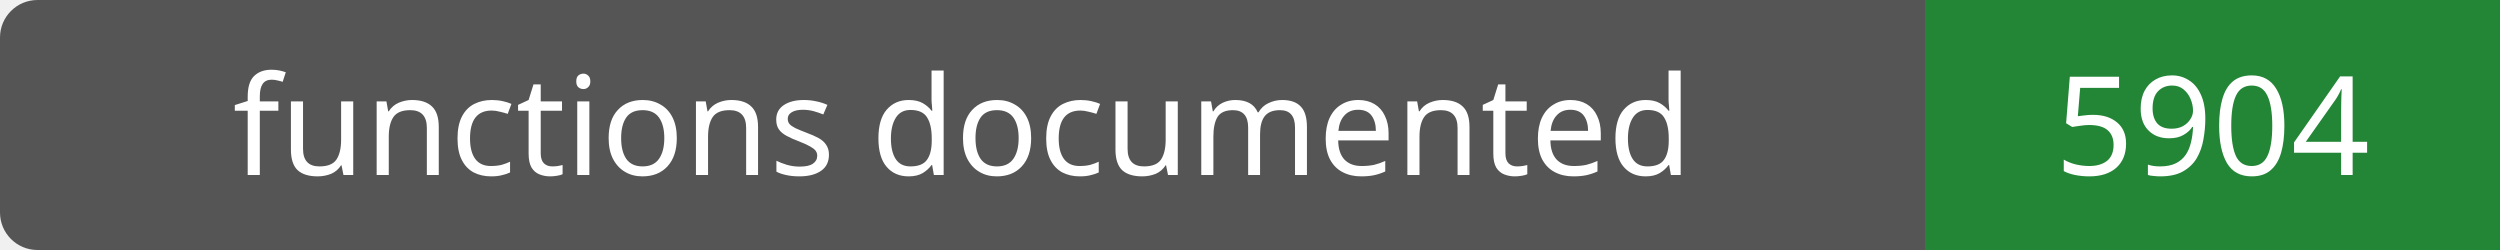
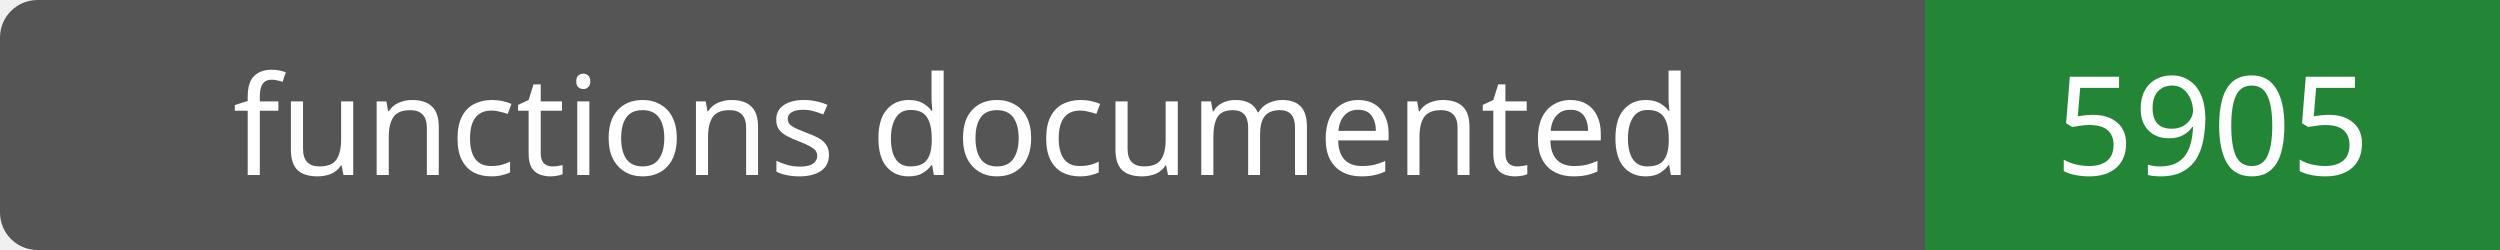
- <svg xmlns="http://www.w3.org/2000/svg" width="200" height="20" role="img" aria-label="functions documented: 5904">
+ <svg xmlns="http://www.w3.org/2000/svg" width="200" height="20" role="img" aria-label="functions documented: 5905">
  <rect width="200" height="20" rx="3" fill="#555" />
  <path fill="#238636" d="M154 0h46v20H154z" />
  <g fill="#fff" text-anchor="middle" font-family="Verdana,sans-serif" font-size="11">
    <text x="77.0" y="14">functions documented</text>
-     <text x="177.0" y="14">5904</text>
+     <text x="177.0" y="14">5905</text>
  </g>
</svg>
